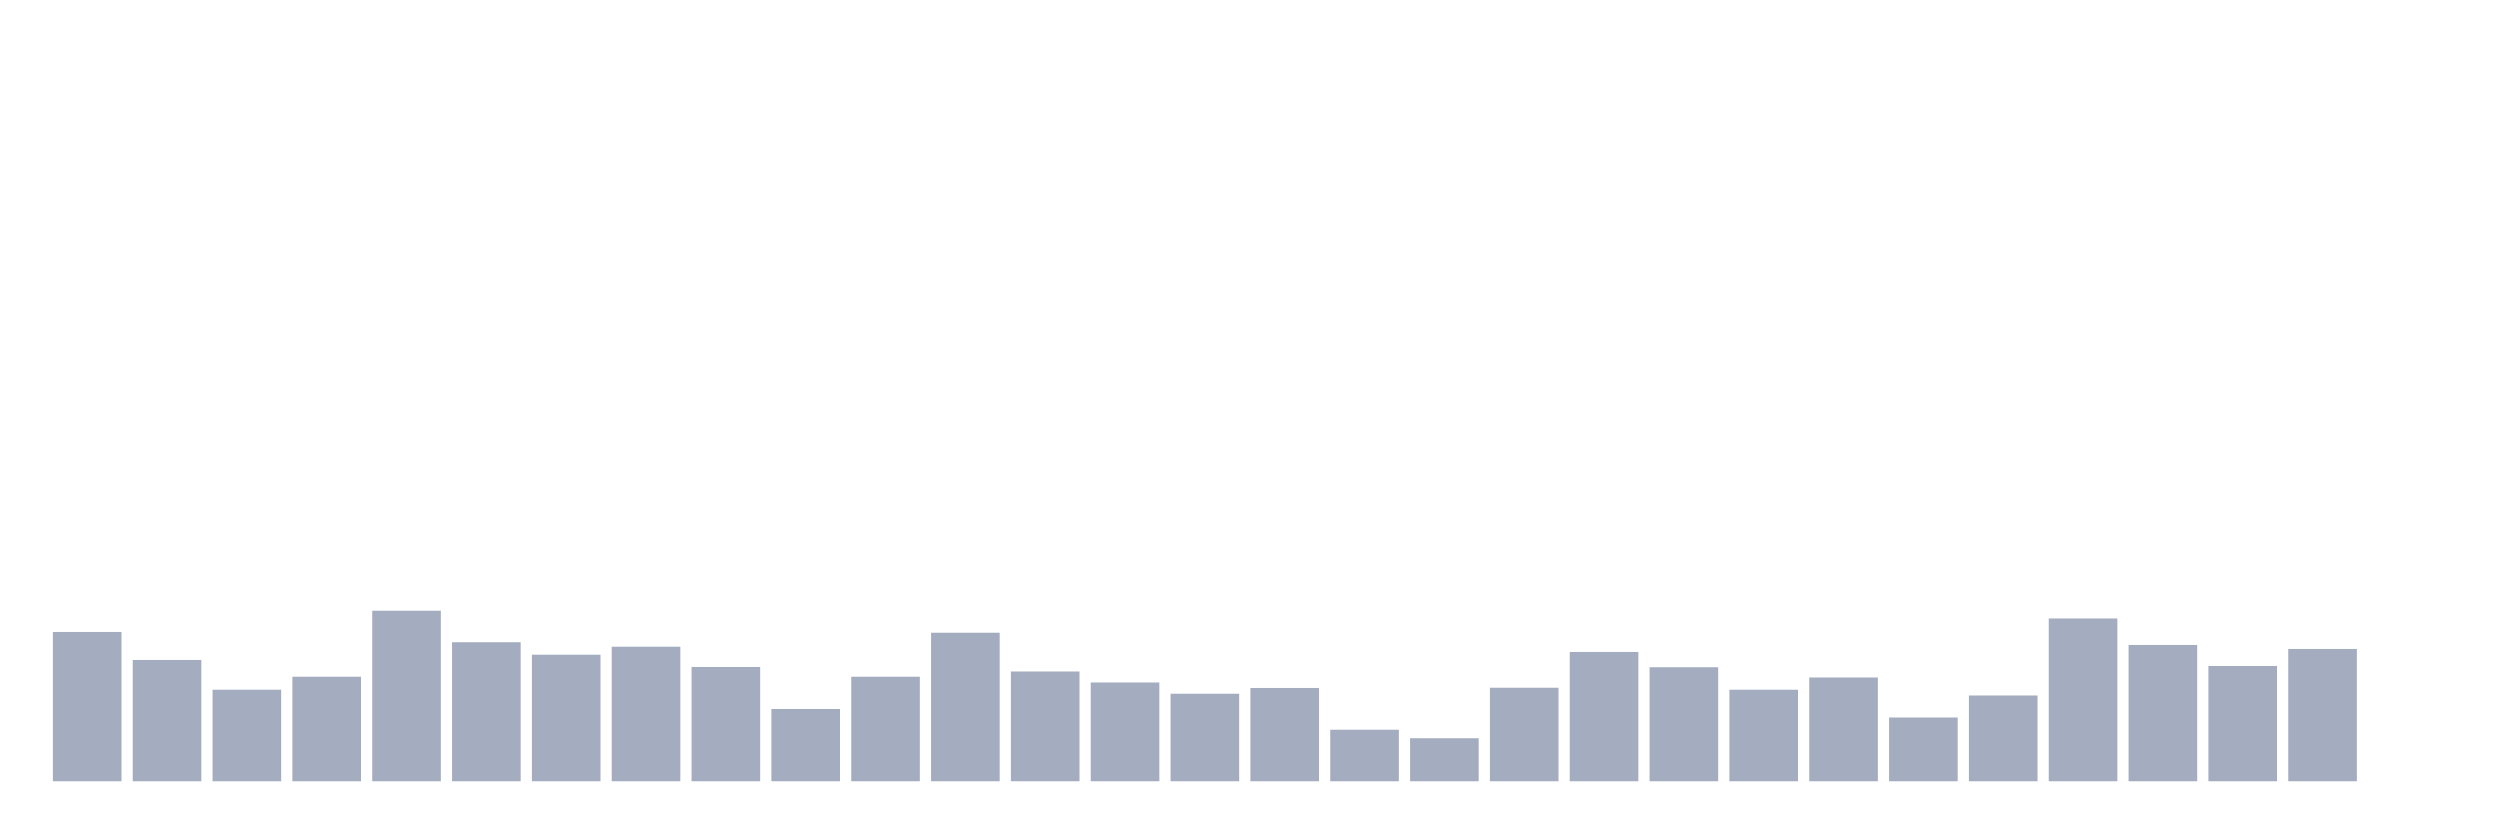
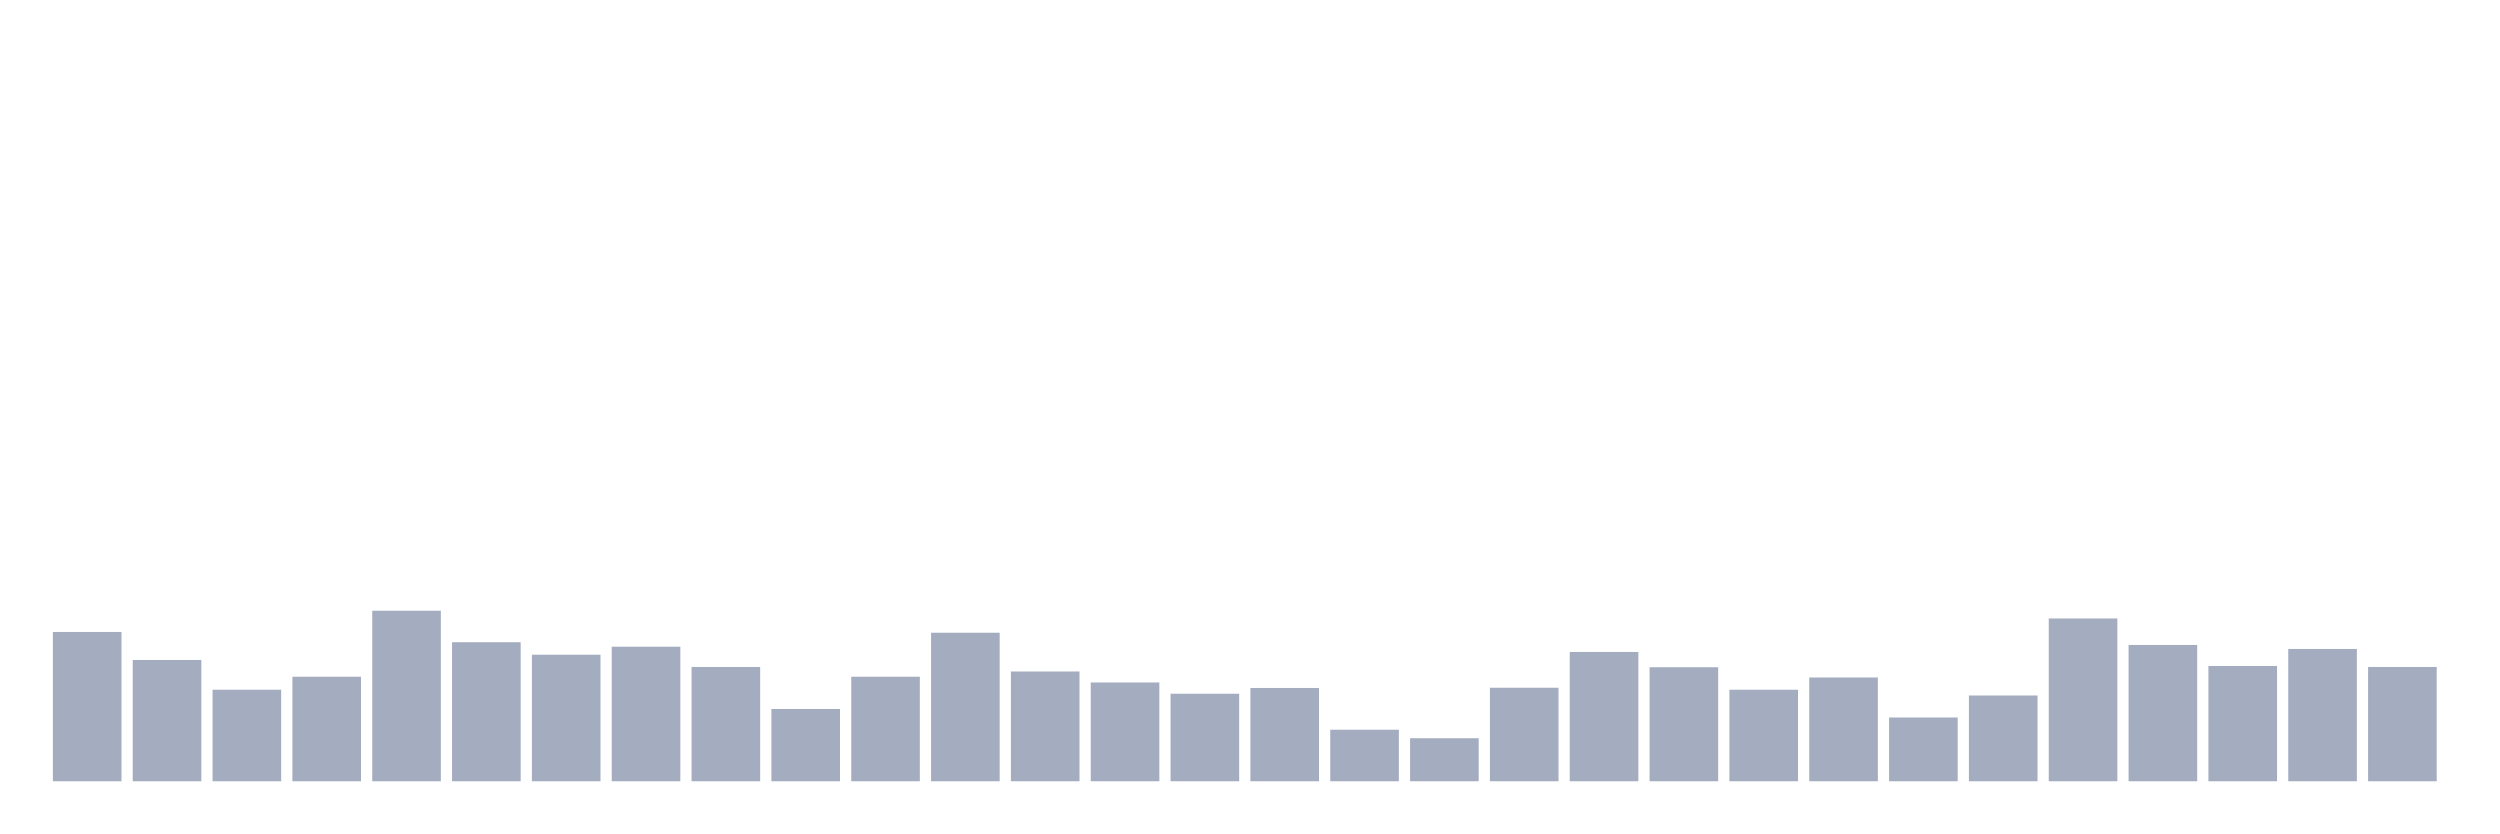
<svg xmlns="http://www.w3.org/2000/svg" viewBox="0 0 480 160">
  <g transform="translate(10,10)">
    <rect class="bar" x="0.153" width="13.175" y="111.337" height="28.663" fill="rgb(164,173,192)" />
    <rect class="bar" x="15.482" width="13.175" y="116.715" height="23.285" fill="rgb(164,173,192)" />
    <rect class="bar" x="30.81" width="13.175" y="122.428" height="17.572" fill="rgb(164,173,192)" />
    <rect class="bar" x="46.138" width="13.175" y="119.931" height="20.069" fill="rgb(164,173,192)" />
    <rect class="bar" x="61.466" width="13.175" y="107.257" height="32.743" fill="rgb(164,173,192)" />
    <rect class="bar" x="76.794" width="13.175" y="113.306" height="26.694" fill="rgb(164,173,192)" />
    <rect class="bar" x="92.123" width="13.175" y="115.706" height="24.294" fill="rgb(164,173,192)" />
    <rect class="bar" x="107.451" width="13.175" y="114.17" height="25.83" fill="rgb(164,173,192)" />
    <rect class="bar" x="122.779" width="13.175" y="118.059" height="21.941" fill="rgb(164,173,192)" />
    <rect class="bar" x="138.107" width="13.175" y="126.125" height="13.875" fill="rgb(164,173,192)" />
    <rect class="bar" x="153.436" width="13.175" y="119.931" height="20.069" fill="rgb(164,173,192)" />
    <rect class="bar" x="168.764" width="13.175" y="111.481" height="28.519" fill="rgb(164,173,192)" />
    <rect class="bar" x="184.092" width="13.175" y="118.923" height="21.077" fill="rgb(164,173,192)" />
    <rect class="bar" x="199.42" width="13.175" y="121.036" height="18.964" fill="rgb(164,173,192)" />
    <rect class="bar" x="214.748" width="13.175" y="123.196" height="16.804" fill="rgb(164,173,192)" />
    <rect class="bar" x="230.077" width="13.175" y="122.092" height="17.908" fill="rgb(164,173,192)" />
    <rect class="bar" x="245.405" width="13.175" y="130.11" height="9.89" fill="rgb(164,173,192)" />
    <rect class="bar" x="260.733" width="13.175" y="131.742" height="8.258" fill="rgb(164,173,192)" />
    <rect class="bar" x="276.061" width="13.175" y="122.044" height="17.956" fill="rgb(164,173,192)" />
    <rect class="bar" x="291.39" width="13.175" y="115.178" height="24.822" fill="rgb(164,173,192)" />
    <rect class="bar" x="306.718" width="13.175" y="118.107" height="21.893" fill="rgb(164,173,192)" />
    <rect class="bar" x="322.046" width="13.175" y="122.428" height="17.572" fill="rgb(164,173,192)" />
    <rect class="bar" x="337.374" width="13.175" y="120.075" height="19.925" fill="rgb(164,173,192)" />
    <rect class="bar" x="352.702" width="13.175" y="127.757" height="12.243" fill="rgb(164,173,192)" />
    <rect class="bar" x="368.031" width="13.175" y="123.532" height="16.468" fill="rgb(164,173,192)" />
    <rect class="bar" x="383.359" width="13.175" y="108.745" height="31.255" fill="rgb(164,173,192)" />
    <rect class="bar" x="398.687" width="13.175" y="113.834" height="26.166" fill="rgb(164,173,192)" />
    <rect class="bar" x="414.015" width="13.175" y="117.867" height="22.133" fill="rgb(164,173,192)" />
    <rect class="bar" x="429.344" width="13.175" y="114.602" height="25.398" fill="rgb(164,173,192)" />
-     <rect class="bar" x="444.672" width="13.175" y="140" height="0" fill="rgb(164,173,192)" />
+     <rect class="bar" x="444.672" width="13.175" y="118.059" height="21.941" fill="rgb(164,173,192)" />
  </g>
</svg>
